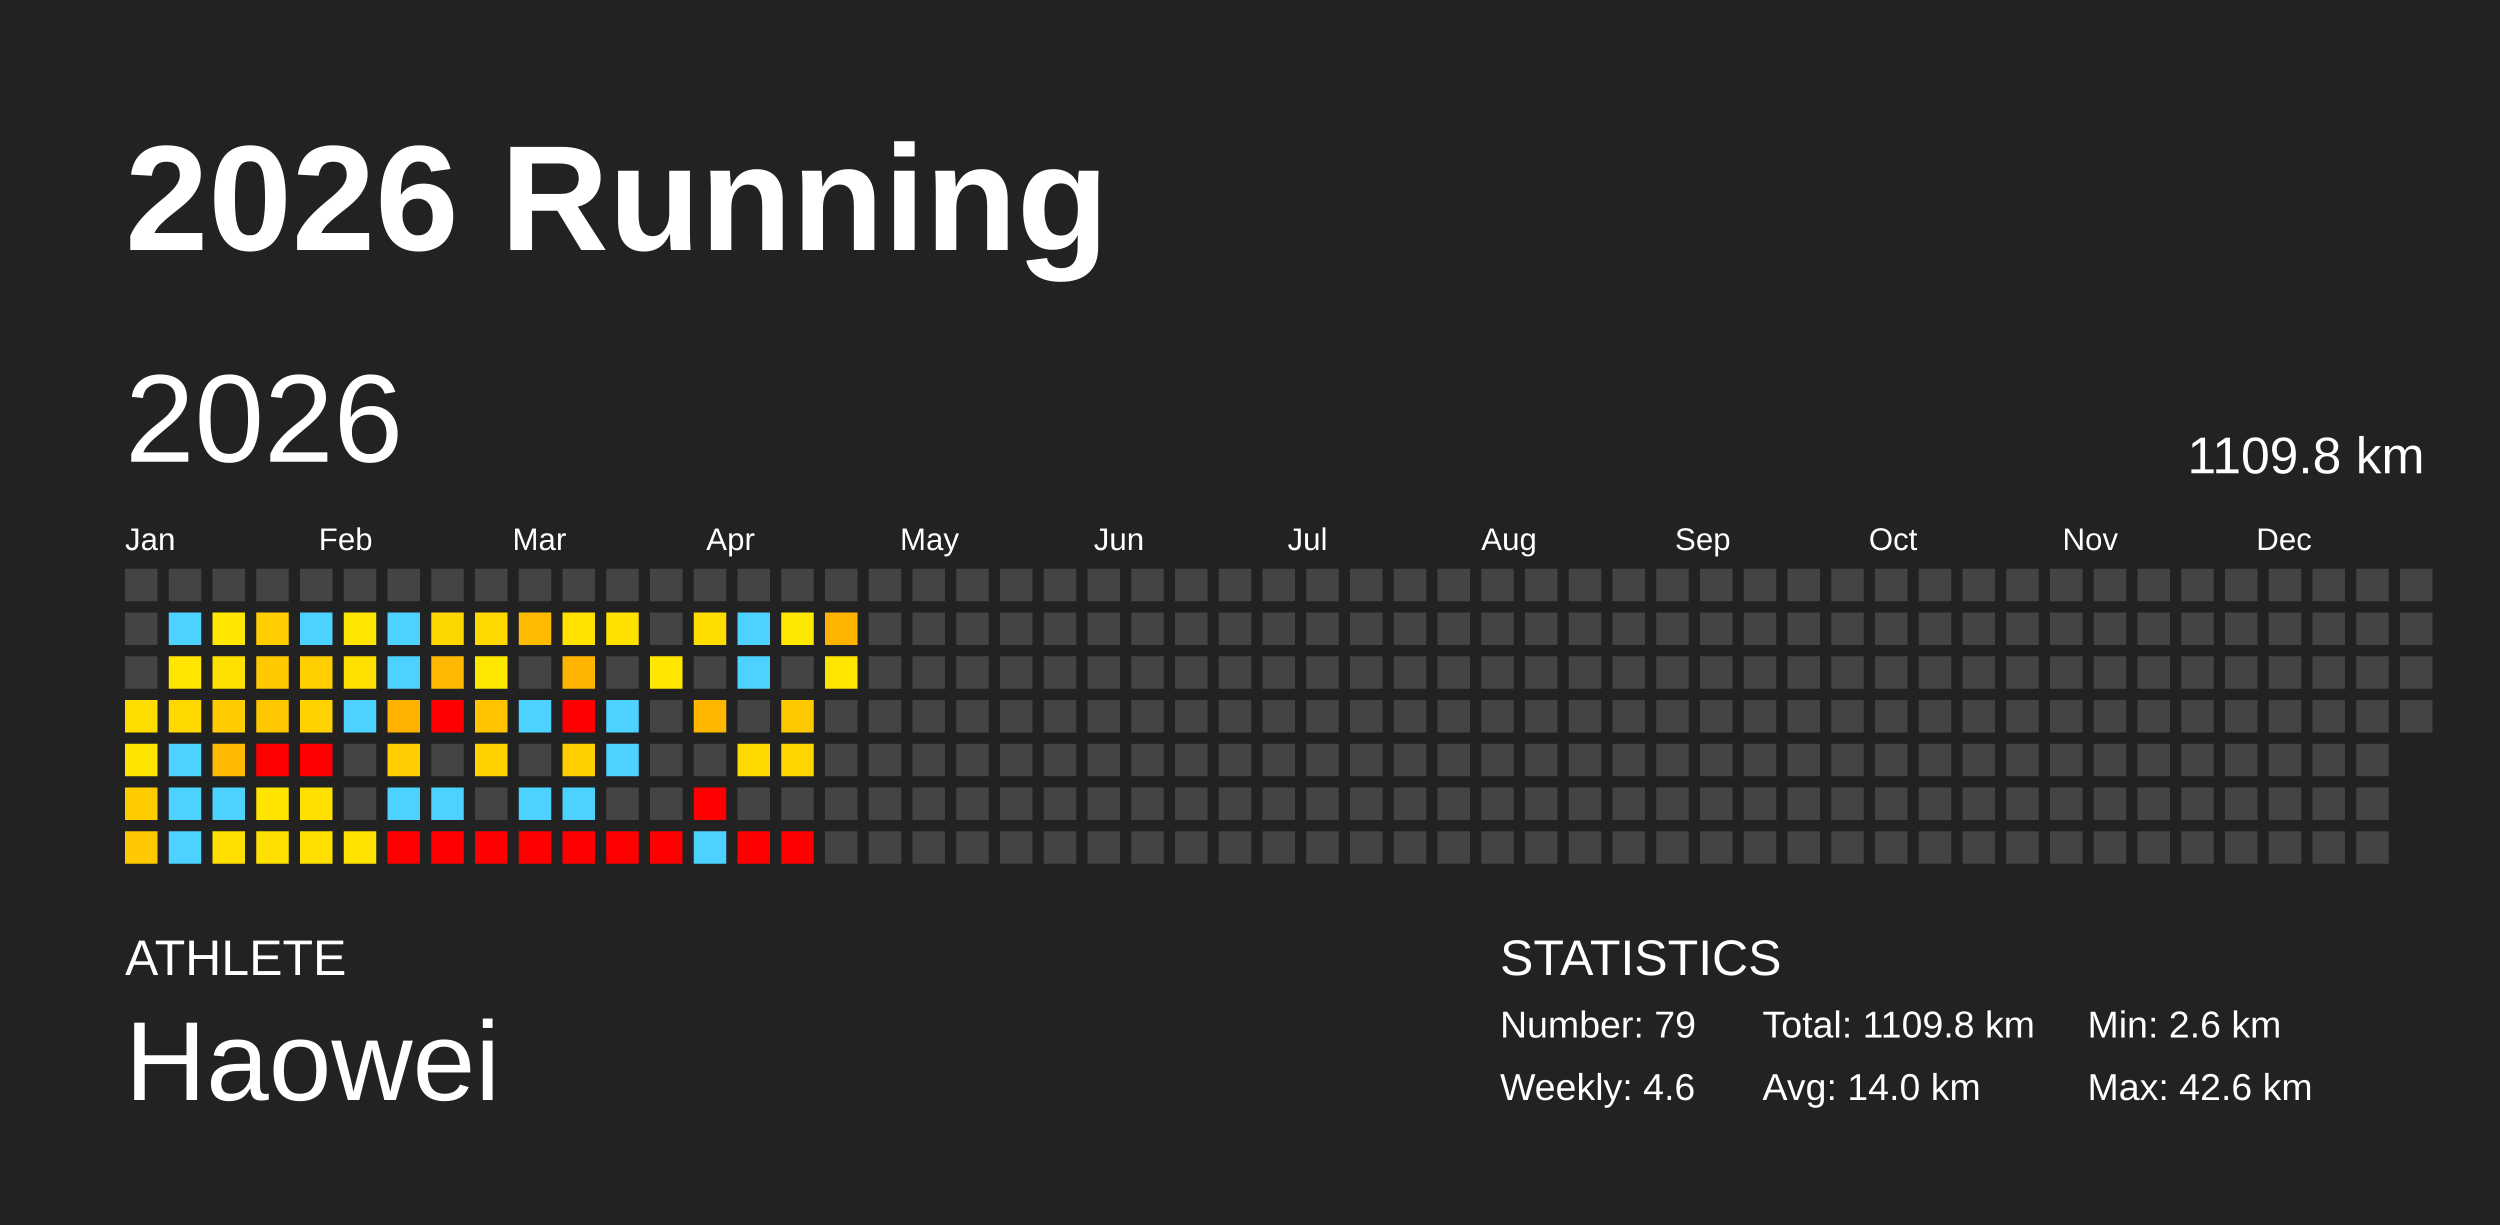
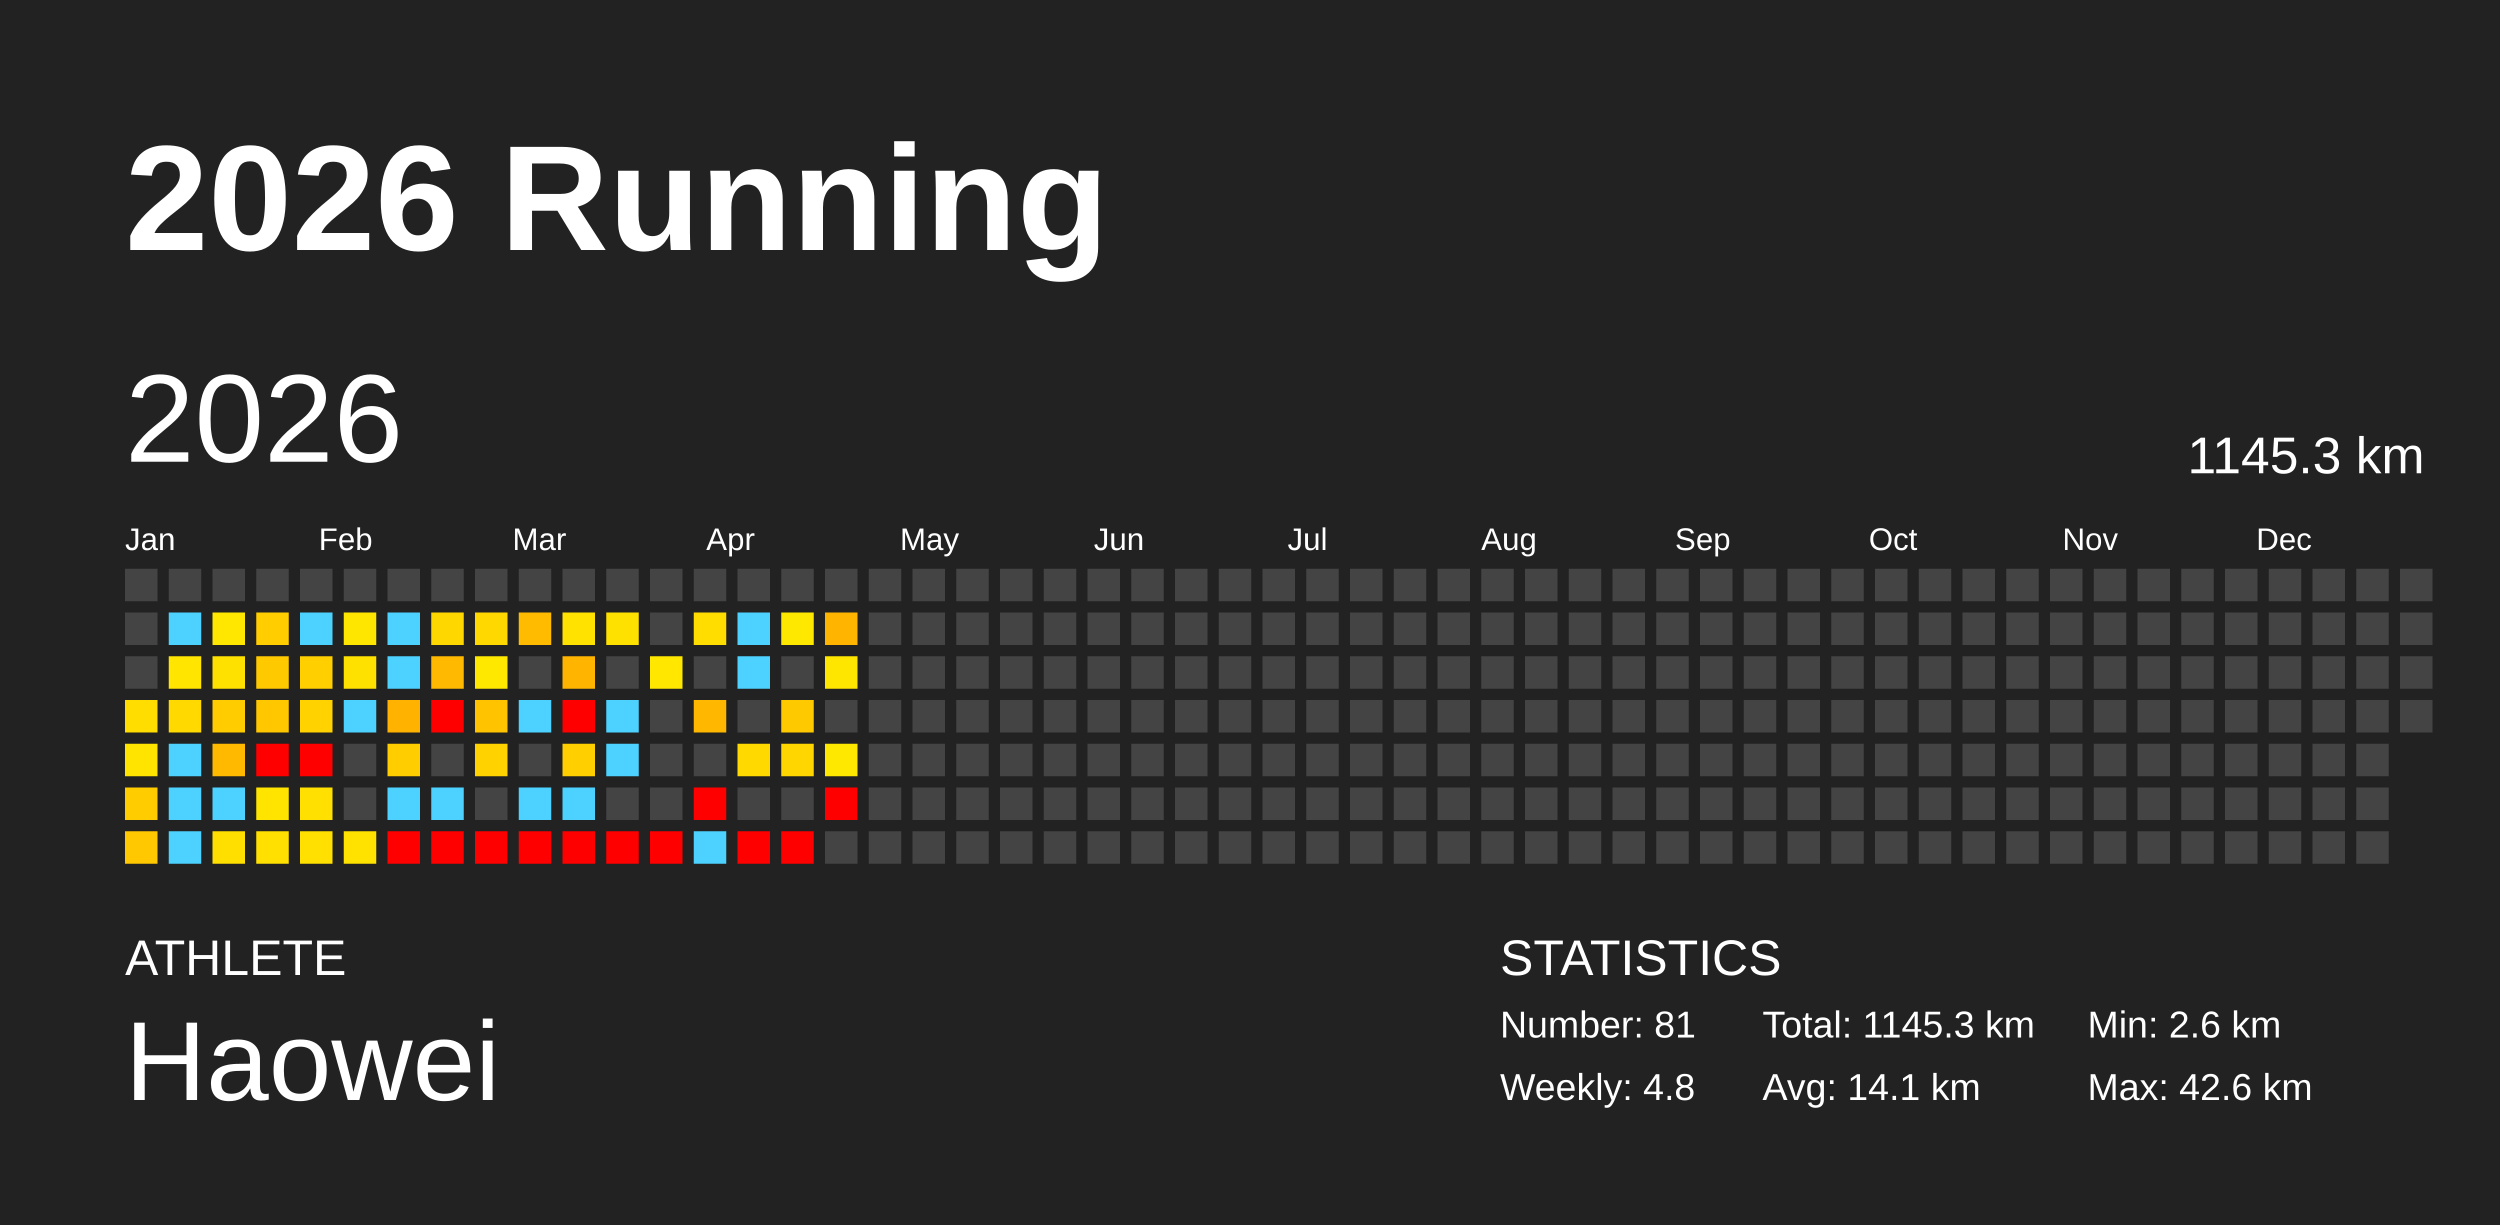
<svg xmlns="http://www.w3.org/2000/svg" baseProfile="full" height="98mm" version="1.1" viewBox="0,0,200,98" width="200mm">
  <defs />
  <rect fill="#222222" height="98" width="200" x="0" y="0" />
  <text fill="#FFFFFF" style="font-size:12px; font-family:Arial; font-weight:bold;" x="10" y="20">2026 Running</text>
  <text fill="#FFFFFF" style="font-size:4px; font-family:Arial" x="10" y="78">ATHLETE</text>
  <text fill="#FFFFFF" style="font-size:9px; font-family:Arial" x="10" y="88">Haowei</text>
  <text fill="#FFFFFF" style="font-size:4px; font-family:Arial" x="120" y="78">STATISTICS</text>
-   <text fill="#FFFFFF" style="font-size:3px; font-family:Arial" x="120" y="83">Number: 79</text>
-   <text fill="#FFFFFF" style="font-size:3px; font-family:Arial" x="120" y="88">Weekly: 4.6</text>
-   <text fill="#FFFFFF" style="font-size:3px; font-family:Arial" x="141" y="83">Total: 1109.8 km</text>
-   <text fill="#FFFFFF" style="font-size:3px; font-family:Arial" x="141" y="88">Avg: 14.0 km</text>
+   <text fill="#FFFFFF" style="font-size:3px; font-family:Arial" x="120" y="83">Number: 81</text>
+   <text fill="#FFFFFF" style="font-size:3px; font-family:Arial" x="120" y="88">Weekly: 4.8</text>
+   <text fill="#FFFFFF" style="font-size:3px; font-family:Arial" x="141" y="83">Total: 1145.3 km</text>
+   <text fill="#FFFFFF" style="font-size:3px; font-family:Arial" x="141" y="88">Avg: 14.1 km</text>
  <text fill="#FFFFFF" style="font-size:3px; font-family:Arial" x="167" y="83">Min: 2.6 km</text>
  <text fill="#FFFFFF" style="font-size:3px; font-family:Arial" x="167" y="88">Max: 42.6 km</text>
  <text dominant-baseline="hanging" fill="#FFFFFF" style="font-size:10.0px; font-family:Arial;" x="10" y="30">2026</text>
-   <text dominant-baseline="hanging" fill="#FFFFFF" style="font-size:4.125px; font-family:Arial;" x="175" y="35">1109.8 km</text>
+   <text dominant-baseline="hanging" fill="#FFFFFF" style="font-size:4.125px; font-family:Arial;" x="175" y="35">1145.3 km</text>
  <text fill="#FFFFFF" style="font-size:2.5px; font-family:Arial" x="10.0" y="44">Jan</text>
  <text fill="#FFFFFF" style="font-size:2.5px; font-family:Arial" x="25.5" y="44">Feb</text>
  <text fill="#FFFFFF" style="font-size:2.5px; font-family:Arial" x="41.0" y="44">Mar</text>
  <text fill="#FFFFFF" style="font-size:2.5px; font-family:Arial" x="56.5" y="44">Apr</text>
  <text fill="#FFFFFF" style="font-size:2.5px; font-family:Arial" x="72.0" y="44">May</text>
  <text fill="#FFFFFF" style="font-size:2.5px; font-family:Arial" x="87.5" y="44">Jun</text>
  <text fill="#FFFFFF" style="font-size:2.5px; font-family:Arial" x="103.0" y="44">Jul</text>
  <text fill="#FFFFFF" style="font-size:2.5px; font-family:Arial" x="118.5" y="44">Aug</text>
  <text fill="#FFFFFF" style="font-size:2.5px; font-family:Arial" x="134.0" y="44">Sep</text>
  <text fill="#FFFFFF" style="font-size:2.5px; font-family:Arial" x="149.5" y="44">Oct</text>
  <text fill="#FFFFFF" style="font-size:2.5px; font-family:Arial" x="165.0" y="44">Nov</text>
  <text fill="#FFFFFF" style="font-size:2.5px; font-family:Arial" x="180.5" y="44">Dec</text>
  <rect fill="#444444" height="2.6" width="2.6" x="10.0" y="45.5" />
  <rect fill="#444444" height="2.6" width="2.6" x="10.0" y="49.0" />
  <rect fill="#444444" height="2.6" width="2.6" x="10.0" y="52.5" />
  <rect fill="#ffdd00" height="2.6" width="2.6" x="10.0" y="56.0" />
  <rect fill="#ffe400" height="2.6" width="2.6" x="10.0" y="59.5" />
  <rect fill="#ffcc00" height="2.6" width="2.6" x="10.0" y="63.0" />
  <rect fill="#ffc800" height="2.6" width="2.6" x="10.0" y="66.5" />
  <rect fill="#444444" height="2.6" width="2.6" x="13.5" y="45.5" />
  <rect fill="#4dd2ff" height="2.6" width="2.6" x="13.5" y="49.0" />
  <rect fill="#ffe500" height="2.6" width="2.6" x="13.5" y="52.5" />
  <rect fill="#ffd900" height="2.6" width="2.6" x="13.5" y="56.0" />
  <rect fill="#4dd2ff" height="2.6" width="2.6" x="13.5" y="59.5" />
  <rect fill="#4dd2ff" height="2.6" width="2.6" x="13.5" y="63.0" />
  <rect fill="#4dd2ff" height="2.6" width="2.6" x="13.5" y="66.5" />
  <rect fill="#444444" height="2.6" width="2.6" x="17.0" y="45.5" />
  <rect fill="#ffe700" height="2.6" width="2.6" x="17.0" y="49.0" />
  <rect fill="#ffe100" height="2.6" width="2.6" x="17.0" y="52.5" />
  <rect fill="#ffcc00" height="2.6" width="2.6" x="17.0" y="56.0" />
  <rect fill="#ffba00" height="2.6" width="2.6" x="17.0" y="59.5" />
  <rect fill="#4dd2ff" height="2.6" width="2.6" x="17.0" y="63.0" />
  <rect fill="#ffdf00" height="2.6" width="2.6" x="17.0" y="66.5" />
  <rect fill="#444444" height="2.6" width="2.6" x="20.5" y="45.5" />
  <rect fill="#ffcd00" height="2.6" width="2.6" x="20.5" y="49.0" />
  <rect fill="#ffc900" height="2.6" width="2.6" x="20.5" y="52.5" />
  <rect fill="#ffc700" height="2.6" width="2.6" x="20.5" y="56.0" />
  <rect fill="red" height="2.6" width="2.6" x="20.5" y="59.5" />
  <rect fill="#ffe400" height="2.6" width="2.6" x="20.5" y="63.0" />
  <rect fill="#ffe000" height="2.6" width="2.6" x="20.5" y="66.5" />
  <rect fill="#444444" height="2.6" width="2.6" x="24.0" y="45.5" />
  <rect fill="#4dd2ff" height="2.6" width="2.6" x="24.0" y="49.0" />
  <rect fill="#ffcf00" height="2.6" width="2.6" x="24.0" y="52.5" />
  <rect fill="#ffd200" height="2.6" width="2.6" x="24.0" y="56.0" />
  <rect fill="red" height="2.6" width="2.6" x="24.0" y="59.5" />
  <rect fill="#ffe000" height="2.6" width="2.6" x="24.0" y="63.0" />
  <rect fill="#ffe000" height="2.6" width="2.6" x="24.0" y="66.5" />
  <rect fill="#444444" height="2.6" width="2.6" x="27.5" y="45.5" />
  <rect fill="#ffe600" height="2.6" width="2.6" x="27.5" y="49.0" />
  <rect fill="#ffe100" height="2.6" width="2.6" x="27.5" y="52.5" />
  <rect fill="#4dd2ff" height="2.6" width="2.6" x="27.5" y="56.0" />
  <rect fill="#444444" height="2.6" width="2.6" x="27.5" y="59.5" />
  <rect fill="#444444" height="2.6" width="2.6" x="27.5" y="63.0" />
  <rect fill="#ffe200" height="2.6" width="2.6" x="27.5" y="66.5" />
  <rect fill="#444444" height="2.6" width="2.6" x="31.0" y="45.5" />
  <rect fill="#4dd2ff" height="2.6" width="2.6" x="31.0" y="49.0" />
  <rect fill="#4dd2ff" height="2.6" width="2.6" x="31.0" y="52.5" />
  <rect fill="#ffb200" height="2.6" width="2.6" x="31.0" y="56.0" />
  <rect fill="#ffcd00" height="2.6" width="2.6" x="31.0" y="59.5" />
  <rect fill="#4dd2ff" height="2.6" width="2.6" x="31.0" y="63.0" />
  <rect fill="red" height="2.6" width="2.6" x="31.0" y="66.5" />
  <rect fill="#444444" height="2.6" width="2.6" x="34.5" y="45.5" />
  <rect fill="#ffd700" height="2.6" width="2.6" x="34.5" y="49.0" />
  <rect fill="#ffb900" height="2.6" width="2.6" x="34.5" y="52.5" />
  <rect fill="red" height="2.6" width="2.6" x="34.5" y="56.0" />
  <rect fill="#444444" height="2.6" width="2.6" x="34.5" y="59.5" />
  <rect fill="#4dd2ff" height="2.6" width="2.6" x="34.5" y="63.0" />
  <rect fill="red" height="2.6" width="2.6" x="34.5" y="66.5" />
  <rect fill="#444444" height="2.6" width="2.6" x="38.0" y="45.5" />
  <rect fill="#ffd800" height="2.6" width="2.6" x="38.0" y="49.0" />
  <rect fill="#ffe800" height="2.6" width="2.6" x="38.0" y="52.5" />
  <rect fill="#ffc300" height="2.6" width="2.6" x="38.0" y="56.0" />
  <rect fill="#ffd200" height="2.6" width="2.6" x="38.0" y="59.5" />
  <rect fill="#444444" height="2.6" width="2.6" x="38.0" y="63.0" />
  <rect fill="red" height="2.6" width="2.6" x="38.0" y="66.5" />
  <rect fill="#444444" height="2.6" width="2.6" x="41.5" y="45.5" />
  <rect fill="#ffbb00" height="2.6" width="2.6" x="41.5" y="49.0" />
  <rect fill="#444444" height="2.6" width="2.6" x="41.5" y="52.5" />
  <rect fill="#4dd2ff" height="2.6" width="2.6" x="41.5" y="56.0" />
  <rect fill="#444444" height="2.6" width="2.6" x="41.5" y="59.5" />
  <rect fill="#4dd2ff" height="2.6" width="2.6" x="41.5" y="63.0" />
  <rect fill="red" height="2.6" width="2.6" x="41.5" y="66.5" />
  <rect fill="#444444" height="2.6" width="2.6" x="45.0" y="45.5" />
  <rect fill="#ffe200" height="2.6" width="2.6" x="45.0" y="49.0" />
  <rect fill="#ffb400" height="2.6" width="2.6" x="45.0" y="52.5" />
  <rect fill="red" height="2.6" width="2.6" x="45.0" y="56.0" />
  <rect fill="#ffcf00" height="2.6" width="2.6" x="45.0" y="59.5" />
  <rect fill="#4dd2ff" height="2.6" width="2.6" x="45.0" y="63.0" />
  <rect fill="red" height="2.6" width="2.6" x="45.0" y="66.5" />
  <rect fill="#444444" height="2.6" width="2.6" x="48.5" y="45.5" />
  <rect fill="#ffe100" height="2.6" width="2.6" x="48.5" y="49.0" />
  <rect fill="#444444" height="2.6" width="2.6" x="48.5" y="52.5" />
  <rect fill="#4dd2ff" height="2.6" width="2.6" x="48.5" y="56.0" />
  <rect fill="#4dd2ff" height="2.6" width="2.6" x="48.5" y="59.5" />
  <rect fill="#444444" height="2.6" width="2.6" x="48.5" y="63.0" />
  <rect fill="red" height="2.6" width="2.6" x="48.5" y="66.5" />
  <rect fill="#444444" height="2.6" width="2.6" x="52.0" y="45.5" />
  <rect fill="#444444" height="2.6" width="2.6" x="52.0" y="49.0" />
  <rect fill="#ffe700" height="2.6" width="2.6" x="52.0" y="52.5" />
  <rect fill="#444444" height="2.6" width="2.6" x="52.0" y="56.0" />
  <rect fill="#444444" height="2.6" width="2.6" x="52.0" y="59.5" />
  <rect fill="#444444" height="2.6" width="2.6" x="52.0" y="63.0" />
  <rect fill="red" height="2.6" width="2.6" x="52.0" y="66.5" />
  <rect fill="#444444" height="2.6" width="2.6" x="55.5" y="45.5" />
  <rect fill="#ffdd00" height="2.6" width="2.6" x="55.5" y="49.0" />
  <rect fill="#444444" height="2.6" width="2.6" x="55.5" y="52.5" />
  <rect fill="#ffb700" height="2.6" width="2.6" x="55.5" y="56.0" />
  <rect fill="#444444" height="2.6" width="2.6" x="55.5" y="59.5" />
  <rect fill="red" height="2.6" width="2.6" x="55.5" y="63.0" />
  <rect fill="#4dd2ff" height="2.6" width="2.6" x="55.5" y="66.5" />
  <rect fill="#444444" height="2.6" width="2.6" x="59.0" y="45.5" />
  <rect fill="#4dd2ff" height="2.6" width="2.6" x="59.0" y="49.0" />
  <rect fill="#4dd2ff" height="2.6" width="2.6" x="59.0" y="52.5" />
  <rect fill="#444444" height="2.6" width="2.6" x="59.0" y="56.0" />
  <rect fill="#ffd900" height="2.6" width="2.6" x="59.0" y="59.5" />
  <rect fill="#444444" height="2.6" width="2.6" x="59.0" y="63.0" />
  <rect fill="red" height="2.6" width="2.6" x="59.0" y="66.5" />
  <rect fill="#444444" height="2.6" width="2.6" x="62.5" y="45.5" />
  <rect fill="#ffe800" height="2.6" width="2.6" x="62.5" y="49.0" />
  <rect fill="#444444" height="2.6" width="2.6" x="62.5" y="52.5" />
  <rect fill="#ffc900" height="2.6" width="2.6" x="62.5" y="56.0" />
  <rect fill="#ffd600" height="2.6" width="2.6" x="62.5" y="59.5" />
  <rect fill="#444444" height="2.6" width="2.6" x="62.5" y="63.0" />
  <rect fill="red" height="2.6" width="2.6" x="62.5" y="66.5" />
  <rect fill="#444444" height="2.6" width="2.6" x="66.0" y="45.5" />
  <rect fill="#ffb400" height="2.6" width="2.6" x="66.0" y="49.0" />
  <rect fill="#ffe600" height="2.6" width="2.6" x="66.0" y="52.5" />
  <rect fill="#444444" height="2.6" width="2.6" x="66.0" y="56.0" />
-   <rect fill="#444444" height="2.6" width="2.6" x="66.0" y="59.5" />
-   <rect fill="#444444" height="2.6" width="2.6" x="66.0" y="63.0" />
+   <rect fill="#ffe800" height="2.6" width="2.6" x="66.0" y="59.5" />
+   <rect fill="red" height="2.6" width="2.6" x="66.0" y="63.0" />
  <rect fill="#444444" height="2.6" width="2.6" x="66.0" y="66.5" />
  <rect fill="#444444" height="2.6" width="2.6" x="69.5" y="45.5" />
  <rect fill="#444444" height="2.6" width="2.6" x="69.5" y="49.0" />
  <rect fill="#444444" height="2.6" width="2.6" x="69.5" y="52.5" />
  <rect fill="#444444" height="2.6" width="2.6" x="69.5" y="56.0" />
  <rect fill="#444444" height="2.6" width="2.6" x="69.5" y="59.5" />
  <rect fill="#444444" height="2.6" width="2.6" x="69.5" y="63.0" />
  <rect fill="#444444" height="2.6" width="2.6" x="69.5" y="66.5" />
  <rect fill="#444444" height="2.6" width="2.6" x="73.0" y="45.5" />
  <rect fill="#444444" height="2.6" width="2.6" x="73.0" y="49.0" />
  <rect fill="#444444" height="2.6" width="2.6" x="73.0" y="52.5" />
  <rect fill="#444444" height="2.6" width="2.6" x="73.0" y="56.0" />
  <rect fill="#444444" height="2.6" width="2.6" x="73.0" y="59.5" />
  <rect fill="#444444" height="2.6" width="2.6" x="73.0" y="63.0" />
  <rect fill="#444444" height="2.6" width="2.6" x="73.0" y="66.5" />
  <rect fill="#444444" height="2.6" width="2.6" x="76.5" y="45.5" />
  <rect fill="#444444" height="2.6" width="2.6" x="76.5" y="49.0" />
  <rect fill="#444444" height="2.6" width="2.6" x="76.5" y="52.5" />
  <rect fill="#444444" height="2.6" width="2.6" x="76.5" y="56.0" />
  <rect fill="#444444" height="2.6" width="2.6" x="76.5" y="59.5" />
  <rect fill="#444444" height="2.6" width="2.6" x="76.5" y="63.0" />
  <rect fill="#444444" height="2.6" width="2.6" x="76.5" y="66.5" />
  <rect fill="#444444" height="2.6" width="2.6" x="80.0" y="45.5" />
  <rect fill="#444444" height="2.6" width="2.6" x="80.0" y="49.0" />
  <rect fill="#444444" height="2.6" width="2.6" x="80.0" y="52.5" />
  <rect fill="#444444" height="2.6" width="2.6" x="80.0" y="56.0" />
  <rect fill="#444444" height="2.6" width="2.6" x="80.0" y="59.5" />
  <rect fill="#444444" height="2.6" width="2.6" x="80.0" y="63.0" />
  <rect fill="#444444" height="2.6" width="2.6" x="80.0" y="66.5" />
  <rect fill="#444444" height="2.6" width="2.6" x="83.5" y="45.5" />
  <rect fill="#444444" height="2.6" width="2.6" x="83.5" y="49.0" />
  <rect fill="#444444" height="2.6" width="2.6" x="83.5" y="52.5" />
  <rect fill="#444444" height="2.6" width="2.6" x="83.5" y="56.0" />
  <rect fill="#444444" height="2.6" width="2.6" x="83.5" y="59.5" />
  <rect fill="#444444" height="2.6" width="2.6" x="83.5" y="63.0" />
  <rect fill="#444444" height="2.6" width="2.6" x="83.5" y="66.5" />
  <rect fill="#444444" height="2.6" width="2.6" x="87.0" y="45.5" />
  <rect fill="#444444" height="2.6" width="2.6" x="87.0" y="49.0" />
  <rect fill="#444444" height="2.6" width="2.6" x="87.0" y="52.5" />
  <rect fill="#444444" height="2.6" width="2.6" x="87.0" y="56.0" />
  <rect fill="#444444" height="2.6" width="2.6" x="87.0" y="59.5" />
  <rect fill="#444444" height="2.6" width="2.6" x="87.0" y="63.0" />
  <rect fill="#444444" height="2.6" width="2.6" x="87.0" y="66.5" />
  <rect fill="#444444" height="2.6" width="2.6" x="90.5" y="45.5" />
  <rect fill="#444444" height="2.6" width="2.6" x="90.5" y="49.0" />
  <rect fill="#444444" height="2.6" width="2.6" x="90.5" y="52.5" />
  <rect fill="#444444" height="2.6" width="2.6" x="90.5" y="56.0" />
  <rect fill="#444444" height="2.6" width="2.6" x="90.5" y="59.5" />
  <rect fill="#444444" height="2.6" width="2.6" x="90.5" y="63.0" />
  <rect fill="#444444" height="2.6" width="2.6" x="90.5" y="66.5" />
  <rect fill="#444444" height="2.6" width="2.6" x="94.0" y="45.5" />
  <rect fill="#444444" height="2.6" width="2.6" x="94.0" y="49.0" />
  <rect fill="#444444" height="2.6" width="2.6" x="94.0" y="52.5" />
  <rect fill="#444444" height="2.6" width="2.6" x="94.0" y="56.0" />
  <rect fill="#444444" height="2.6" width="2.6" x="94.0" y="59.5" />
  <rect fill="#444444" height="2.6" width="2.6" x="94.0" y="63.0" />
  <rect fill="#444444" height="2.6" width="2.6" x="94.0" y="66.5" />
  <rect fill="#444444" height="2.6" width="2.6" x="97.5" y="45.5" />
  <rect fill="#444444" height="2.6" width="2.6" x="97.5" y="49.0" />
  <rect fill="#444444" height="2.6" width="2.6" x="97.5" y="52.5" />
  <rect fill="#444444" height="2.6" width="2.6" x="97.5" y="56.0" />
  <rect fill="#444444" height="2.6" width="2.6" x="97.5" y="59.5" />
  <rect fill="#444444" height="2.6" width="2.6" x="97.5" y="63.0" />
  <rect fill="#444444" height="2.6" width="2.6" x="97.5" y="66.5" />
  <rect fill="#444444" height="2.6" width="2.6" x="101.0" y="45.5" />
  <rect fill="#444444" height="2.6" width="2.6" x="101.0" y="49.0" />
  <rect fill="#444444" height="2.6" width="2.6" x="101.0" y="52.5" />
  <rect fill="#444444" height="2.6" width="2.6" x="101.0" y="56.0" />
  <rect fill="#444444" height="2.6" width="2.6" x="101.0" y="59.5" />
  <rect fill="#444444" height="2.6" width="2.6" x="101.0" y="63.0" />
  <rect fill="#444444" height="2.6" width="2.6" x="101.0" y="66.5" />
  <rect fill="#444444" height="2.6" width="2.6" x="104.5" y="45.5" />
  <rect fill="#444444" height="2.6" width="2.6" x="104.5" y="49.0" />
  <rect fill="#444444" height="2.6" width="2.6" x="104.5" y="52.5" />
  <rect fill="#444444" height="2.6" width="2.6" x="104.5" y="56.0" />
  <rect fill="#444444" height="2.6" width="2.6" x="104.5" y="59.5" />
  <rect fill="#444444" height="2.6" width="2.6" x="104.5" y="63.0" />
  <rect fill="#444444" height="2.6" width="2.6" x="104.5" y="66.5" />
  <rect fill="#444444" height="2.6" width="2.6" x="108.0" y="45.5" />
  <rect fill="#444444" height="2.6" width="2.6" x="108.0" y="49.0" />
  <rect fill="#444444" height="2.6" width="2.6" x="108.0" y="52.5" />
  <rect fill="#444444" height="2.6" width="2.6" x="108.0" y="56.0" />
  <rect fill="#444444" height="2.6" width="2.6" x="108.0" y="59.5" />
  <rect fill="#444444" height="2.6" width="2.6" x="108.0" y="63.0" />
  <rect fill="#444444" height="2.6" width="2.6" x="108.0" y="66.5" />
  <rect fill="#444444" height="2.6" width="2.6" x="111.5" y="45.5" />
  <rect fill="#444444" height="2.6" width="2.6" x="111.5" y="49.0" />
  <rect fill="#444444" height="2.6" width="2.6" x="111.5" y="52.5" />
  <rect fill="#444444" height="2.6" width="2.6" x="111.5" y="56.0" />
  <rect fill="#444444" height="2.6" width="2.6" x="111.5" y="59.5" />
  <rect fill="#444444" height="2.6" width="2.6" x="111.5" y="63.0" />
  <rect fill="#444444" height="2.6" width="2.6" x="111.5" y="66.5" />
  <rect fill="#444444" height="2.6" width="2.6" x="115.0" y="45.5" />
  <rect fill="#444444" height="2.6" width="2.6" x="115.0" y="49.0" />
  <rect fill="#444444" height="2.6" width="2.6" x="115.0" y="52.5" />
  <rect fill="#444444" height="2.6" width="2.6" x="115.0" y="56.0" />
  <rect fill="#444444" height="2.6" width="2.6" x="115.0" y="59.5" />
  <rect fill="#444444" height="2.6" width="2.6" x="115.0" y="63.0" />
  <rect fill="#444444" height="2.6" width="2.6" x="115.0" y="66.5" />
  <rect fill="#444444" height="2.6" width="2.6" x="118.5" y="45.5" />
  <rect fill="#444444" height="2.6" width="2.6" x="118.5" y="49.0" />
  <rect fill="#444444" height="2.6" width="2.6" x="118.5" y="52.5" />
  <rect fill="#444444" height="2.6" width="2.6" x="118.5" y="56.0" />
  <rect fill="#444444" height="2.6" width="2.6" x="118.5" y="59.5" />
  <rect fill="#444444" height="2.6" width="2.6" x="118.5" y="63.0" />
  <rect fill="#444444" height="2.6" width="2.6" x="118.5" y="66.5" />
  <rect fill="#444444" height="2.6" width="2.6" x="122.0" y="45.5" />
  <rect fill="#444444" height="2.6" width="2.6" x="122.0" y="49.0" />
  <rect fill="#444444" height="2.6" width="2.6" x="122.0" y="52.5" />
  <rect fill="#444444" height="2.6" width="2.6" x="122.0" y="56.0" />
  <rect fill="#444444" height="2.6" width="2.6" x="122.0" y="59.5" />
  <rect fill="#444444" height="2.6" width="2.6" x="122.0" y="63.0" />
  <rect fill="#444444" height="2.6" width="2.6" x="122.0" y="66.5" />
  <rect fill="#444444" height="2.6" width="2.6" x="125.5" y="45.5" />
  <rect fill="#444444" height="2.6" width="2.6" x="125.5" y="49.0" />
  <rect fill="#444444" height="2.6" width="2.6" x="125.5" y="52.5" />
  <rect fill="#444444" height="2.6" width="2.6" x="125.5" y="56.0" />
  <rect fill="#444444" height="2.6" width="2.6" x="125.5" y="59.5" />
  <rect fill="#444444" height="2.6" width="2.6" x="125.5" y="63.0" />
  <rect fill="#444444" height="2.6" width="2.6" x="125.5" y="66.5" />
  <rect fill="#444444" height="2.6" width="2.6" x="129.0" y="45.5" />
  <rect fill="#444444" height="2.6" width="2.6" x="129.0" y="49.0" />
  <rect fill="#444444" height="2.6" width="2.6" x="129.0" y="52.5" />
  <rect fill="#444444" height="2.6" width="2.6" x="129.0" y="56.0" />
  <rect fill="#444444" height="2.6" width="2.6" x="129.0" y="59.5" />
  <rect fill="#444444" height="2.6" width="2.6" x="129.0" y="63.0" />
  <rect fill="#444444" height="2.6" width="2.6" x="129.0" y="66.5" />
  <rect fill="#444444" height="2.6" width="2.6" x="132.5" y="45.5" />
  <rect fill="#444444" height="2.6" width="2.6" x="132.5" y="49.0" />
  <rect fill="#444444" height="2.6" width="2.6" x="132.5" y="52.5" />
  <rect fill="#444444" height="2.6" width="2.6" x="132.5" y="56.0" />
  <rect fill="#444444" height="2.6" width="2.6" x="132.5" y="59.5" />
  <rect fill="#444444" height="2.6" width="2.6" x="132.5" y="63.0" />
  <rect fill="#444444" height="2.6" width="2.6" x="132.5" y="66.5" />
  <rect fill="#444444" height="2.6" width="2.6" x="136.0" y="45.5" />
  <rect fill="#444444" height="2.6" width="2.6" x="136.0" y="49.0" />
  <rect fill="#444444" height="2.6" width="2.6" x="136.0" y="52.5" />
  <rect fill="#444444" height="2.6" width="2.6" x="136.0" y="56.0" />
  <rect fill="#444444" height="2.6" width="2.6" x="136.0" y="59.5" />
  <rect fill="#444444" height="2.6" width="2.6" x="136.0" y="63.0" />
  <rect fill="#444444" height="2.6" width="2.6" x="136.0" y="66.5" />
  <rect fill="#444444" height="2.6" width="2.6" x="139.5" y="45.5" />
  <rect fill="#444444" height="2.6" width="2.6" x="139.5" y="49.0" />
  <rect fill="#444444" height="2.6" width="2.6" x="139.5" y="52.5" />
  <rect fill="#444444" height="2.6" width="2.6" x="139.5" y="56.0" />
  <rect fill="#444444" height="2.6" width="2.6" x="139.5" y="59.5" />
  <rect fill="#444444" height="2.6" width="2.6" x="139.5" y="63.0" />
  <rect fill="#444444" height="2.6" width="2.6" x="139.5" y="66.5" />
  <rect fill="#444444" height="2.6" width="2.6" x="143.0" y="45.5" />
  <rect fill="#444444" height="2.6" width="2.6" x="143.0" y="49.0" />
  <rect fill="#444444" height="2.6" width="2.6" x="143.0" y="52.5" />
  <rect fill="#444444" height="2.6" width="2.6" x="143.0" y="56.0" />
  <rect fill="#444444" height="2.6" width="2.6" x="143.0" y="59.5" />
  <rect fill="#444444" height="2.6" width="2.6" x="143.0" y="63.0" />
  <rect fill="#444444" height="2.6" width="2.6" x="143.0" y="66.5" />
  <rect fill="#444444" height="2.6" width="2.6" x="146.5" y="45.5" />
  <rect fill="#444444" height="2.6" width="2.6" x="146.5" y="49.0" />
  <rect fill="#444444" height="2.6" width="2.6" x="146.5" y="52.5" />
  <rect fill="#444444" height="2.6" width="2.6" x="146.5" y="56.0" />
  <rect fill="#444444" height="2.6" width="2.6" x="146.5" y="59.5" />
  <rect fill="#444444" height="2.6" width="2.6" x="146.5" y="63.0" />
  <rect fill="#444444" height="2.6" width="2.6" x="146.5" y="66.5" />
  <rect fill="#444444" height="2.6" width="2.6" x="150.0" y="45.5" />
  <rect fill="#444444" height="2.6" width="2.6" x="150.0" y="49.0" />
  <rect fill="#444444" height="2.6" width="2.6" x="150.0" y="52.5" />
  <rect fill="#444444" height="2.6" width="2.6" x="150.0" y="56.0" />
  <rect fill="#444444" height="2.6" width="2.6" x="150.0" y="59.5" />
  <rect fill="#444444" height="2.6" width="2.6" x="150.0" y="63.0" />
  <rect fill="#444444" height="2.6" width="2.6" x="150.0" y="66.5" />
  <rect fill="#444444" height="2.6" width="2.6" x="153.5" y="45.5" />
  <rect fill="#444444" height="2.6" width="2.6" x="153.5" y="49.0" />
  <rect fill="#444444" height="2.6" width="2.6" x="153.5" y="52.5" />
  <rect fill="#444444" height="2.6" width="2.6" x="153.5" y="56.0" />
  <rect fill="#444444" height="2.6" width="2.6" x="153.5" y="59.5" />
  <rect fill="#444444" height="2.6" width="2.6" x="153.5" y="63.0" />
  <rect fill="#444444" height="2.6" width="2.6" x="153.5" y="66.5" />
  <rect fill="#444444" height="2.6" width="2.6" x="157.0" y="45.5" />
  <rect fill="#444444" height="2.6" width="2.6" x="157.0" y="49.0" />
  <rect fill="#444444" height="2.6" width="2.6" x="157.0" y="52.5" />
  <rect fill="#444444" height="2.6" width="2.6" x="157.0" y="56.0" />
  <rect fill="#444444" height="2.6" width="2.6" x="157.0" y="59.5" />
  <rect fill="#444444" height="2.6" width="2.6" x="157.0" y="63.0" />
  <rect fill="#444444" height="2.6" width="2.6" x="157.0" y="66.5" />
  <rect fill="#444444" height="2.6" width="2.6" x="160.5" y="45.5" />
  <rect fill="#444444" height="2.6" width="2.6" x="160.5" y="49.0" />
  <rect fill="#444444" height="2.6" width="2.6" x="160.5" y="52.5" />
  <rect fill="#444444" height="2.6" width="2.6" x="160.5" y="56.0" />
  <rect fill="#444444" height="2.6" width="2.6" x="160.5" y="59.5" />
  <rect fill="#444444" height="2.6" width="2.6" x="160.5" y="63.0" />
  <rect fill="#444444" height="2.6" width="2.6" x="160.5" y="66.5" />
  <rect fill="#444444" height="2.6" width="2.6" x="164.0" y="45.5" />
  <rect fill="#444444" height="2.6" width="2.6" x="164.0" y="49.0" />
  <rect fill="#444444" height="2.6" width="2.6" x="164.0" y="52.5" />
  <rect fill="#444444" height="2.6" width="2.6" x="164.0" y="56.0" />
  <rect fill="#444444" height="2.6" width="2.6" x="164.0" y="59.5" />
  <rect fill="#444444" height="2.6" width="2.6" x="164.0" y="63.0" />
  <rect fill="#444444" height="2.6" width="2.6" x="164.0" y="66.5" />
  <rect fill="#444444" height="2.6" width="2.6" x="167.5" y="45.5" />
  <rect fill="#444444" height="2.6" width="2.6" x="167.5" y="49.0" />
  <rect fill="#444444" height="2.6" width="2.6" x="167.5" y="52.5" />
  <rect fill="#444444" height="2.6" width="2.6" x="167.5" y="56.0" />
  <rect fill="#444444" height="2.6" width="2.6" x="167.5" y="59.5" />
  <rect fill="#444444" height="2.6" width="2.6" x="167.5" y="63.0" />
  <rect fill="#444444" height="2.6" width="2.6" x="167.5" y="66.5" />
  <rect fill="#444444" height="2.6" width="2.6" x="171.0" y="45.5" />
  <rect fill="#444444" height="2.6" width="2.6" x="171.0" y="49.0" />
  <rect fill="#444444" height="2.6" width="2.6" x="171.0" y="52.5" />
  <rect fill="#444444" height="2.6" width="2.6" x="171.0" y="56.0" />
  <rect fill="#444444" height="2.6" width="2.6" x="171.0" y="59.5" />
  <rect fill="#444444" height="2.6" width="2.6" x="171.0" y="63.0" />
  <rect fill="#444444" height="2.6" width="2.6" x="171.0" y="66.5" />
  <rect fill="#444444" height="2.6" width="2.6" x="174.5" y="45.5" />
  <rect fill="#444444" height="2.6" width="2.6" x="174.5" y="49.0" />
  <rect fill="#444444" height="2.6" width="2.6" x="174.5" y="52.5" />
  <rect fill="#444444" height="2.6" width="2.6" x="174.5" y="56.0" />
  <rect fill="#444444" height="2.6" width="2.6" x="174.5" y="59.5" />
  <rect fill="#444444" height="2.6" width="2.6" x="174.5" y="63.0" />
  <rect fill="#444444" height="2.6" width="2.6" x="174.5" y="66.5" />
  <rect fill="#444444" height="2.6" width="2.6" x="178.0" y="45.5" />
  <rect fill="#444444" height="2.6" width="2.6" x="178.0" y="49.0" />
  <rect fill="#444444" height="2.6" width="2.6" x="178.0" y="52.5" />
  <rect fill="#444444" height="2.6" width="2.6" x="178.0" y="56.0" />
  <rect fill="#444444" height="2.6" width="2.6" x="178.0" y="59.5" />
  <rect fill="#444444" height="2.6" width="2.6" x="178.0" y="63.0" />
  <rect fill="#444444" height="2.6" width="2.6" x="178.0" y="66.5" />
  <rect fill="#444444" height="2.6" width="2.6" x="181.5" y="45.5" />
  <rect fill="#444444" height="2.6" width="2.6" x="181.5" y="49.0" />
  <rect fill="#444444" height="2.6" width="2.6" x="181.5" y="52.5" />
  <rect fill="#444444" height="2.6" width="2.6" x="181.5" y="56.0" />
  <rect fill="#444444" height="2.6" width="2.6" x="181.5" y="59.5" />
  <rect fill="#444444" height="2.6" width="2.6" x="181.5" y="63.0" />
  <rect fill="#444444" height="2.6" width="2.6" x="181.5" y="66.5" />
  <rect fill="#444444" height="2.6" width="2.6" x="185.0" y="45.5" />
  <rect fill="#444444" height="2.6" width="2.6" x="185.0" y="49.0" />
  <rect fill="#444444" height="2.6" width="2.6" x="185.0" y="52.5" />
  <rect fill="#444444" height="2.6" width="2.6" x="185.0" y="56.0" />
  <rect fill="#444444" height="2.6" width="2.6" x="185.0" y="59.5" />
  <rect fill="#444444" height="2.6" width="2.6" x="185.0" y="63.0" />
  <rect fill="#444444" height="2.6" width="2.6" x="185.0" y="66.5" />
  <rect fill="#444444" height="2.6" width="2.6" x="188.5" y="45.5" />
  <rect fill="#444444" height="2.6" width="2.6" x="188.5" y="49.0" />
  <rect fill="#444444" height="2.6" width="2.6" x="188.5" y="52.5" />
  <rect fill="#444444" height="2.6" width="2.6" x="188.5" y="56.0" />
  <rect fill="#444444" height="2.6" width="2.6" x="188.5" y="59.5" />
  <rect fill="#444444" height="2.6" width="2.6" x="188.5" y="63.0" />
  <rect fill="#444444" height="2.6" width="2.6" x="188.5" y="66.5" />
  <rect fill="#444444" height="2.6" width="2.6" x="192.0" y="45.5" />
  <rect fill="#444444" height="2.6" width="2.6" x="192.0" y="49.0" />
  <rect fill="#444444" height="2.6" width="2.6" x="192.0" y="52.5" />
  <rect fill="#444444" height="2.6" width="2.6" x="192.0" y="56.0" />
</svg>
